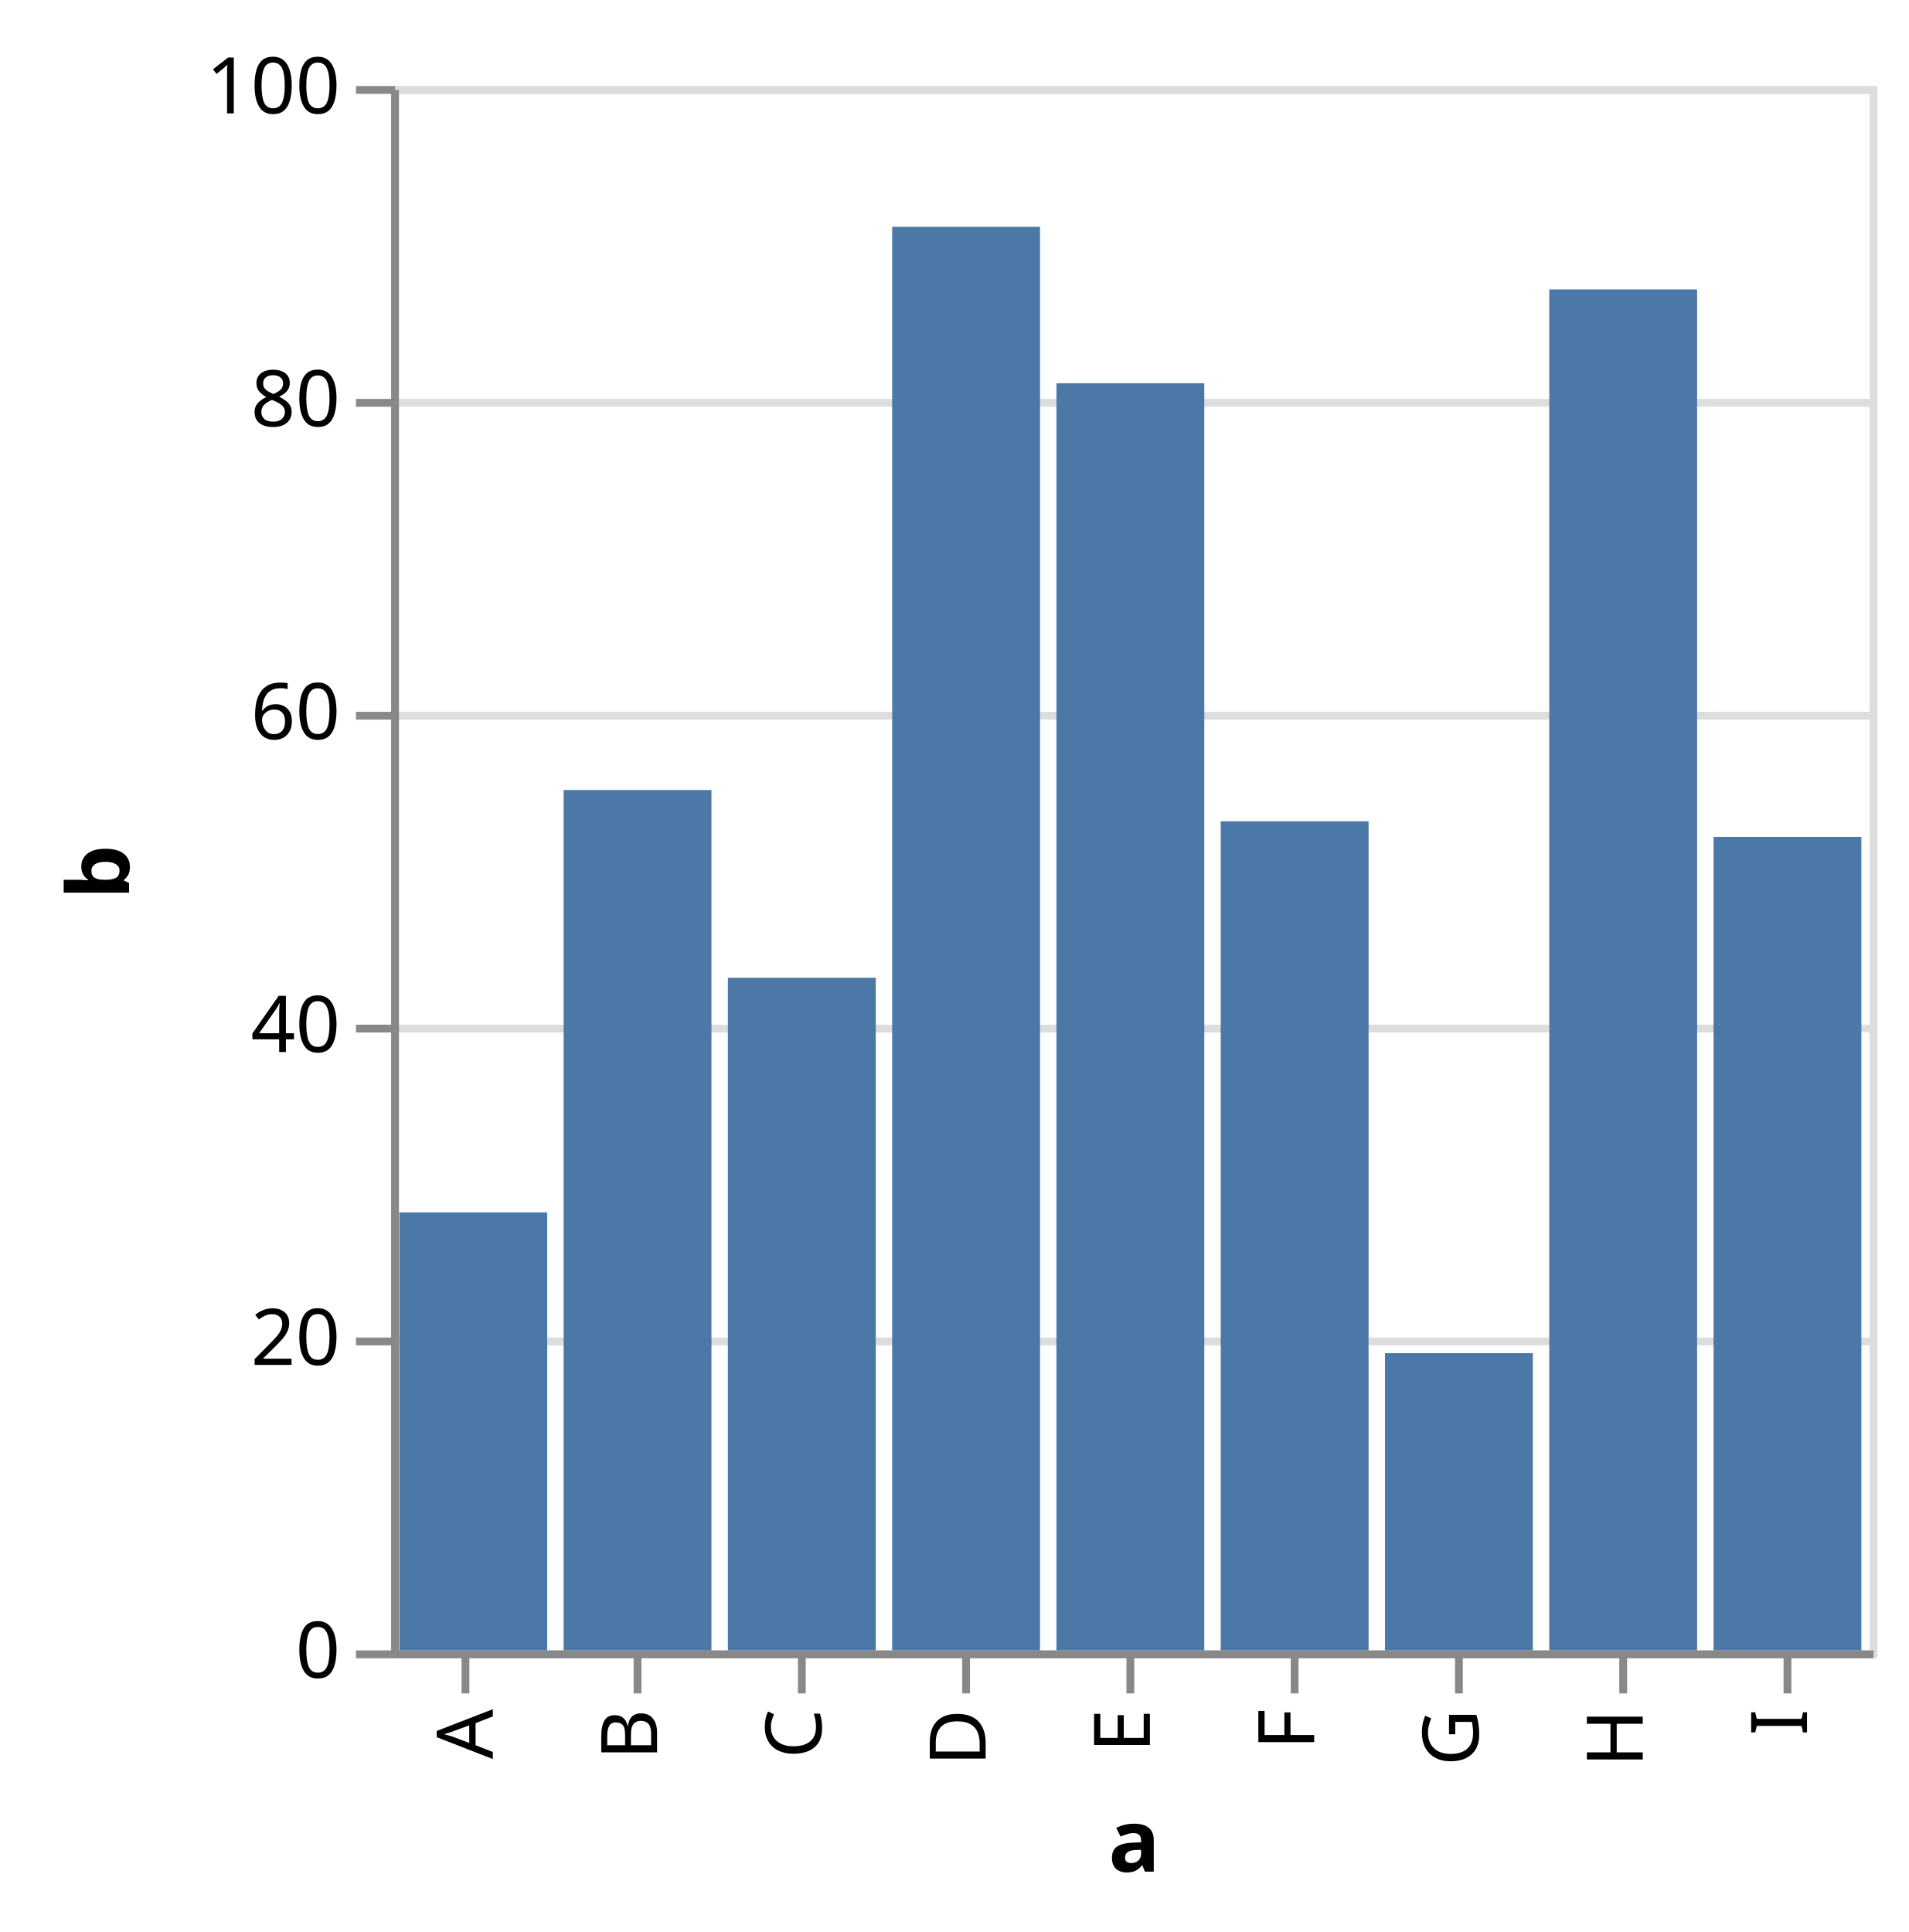
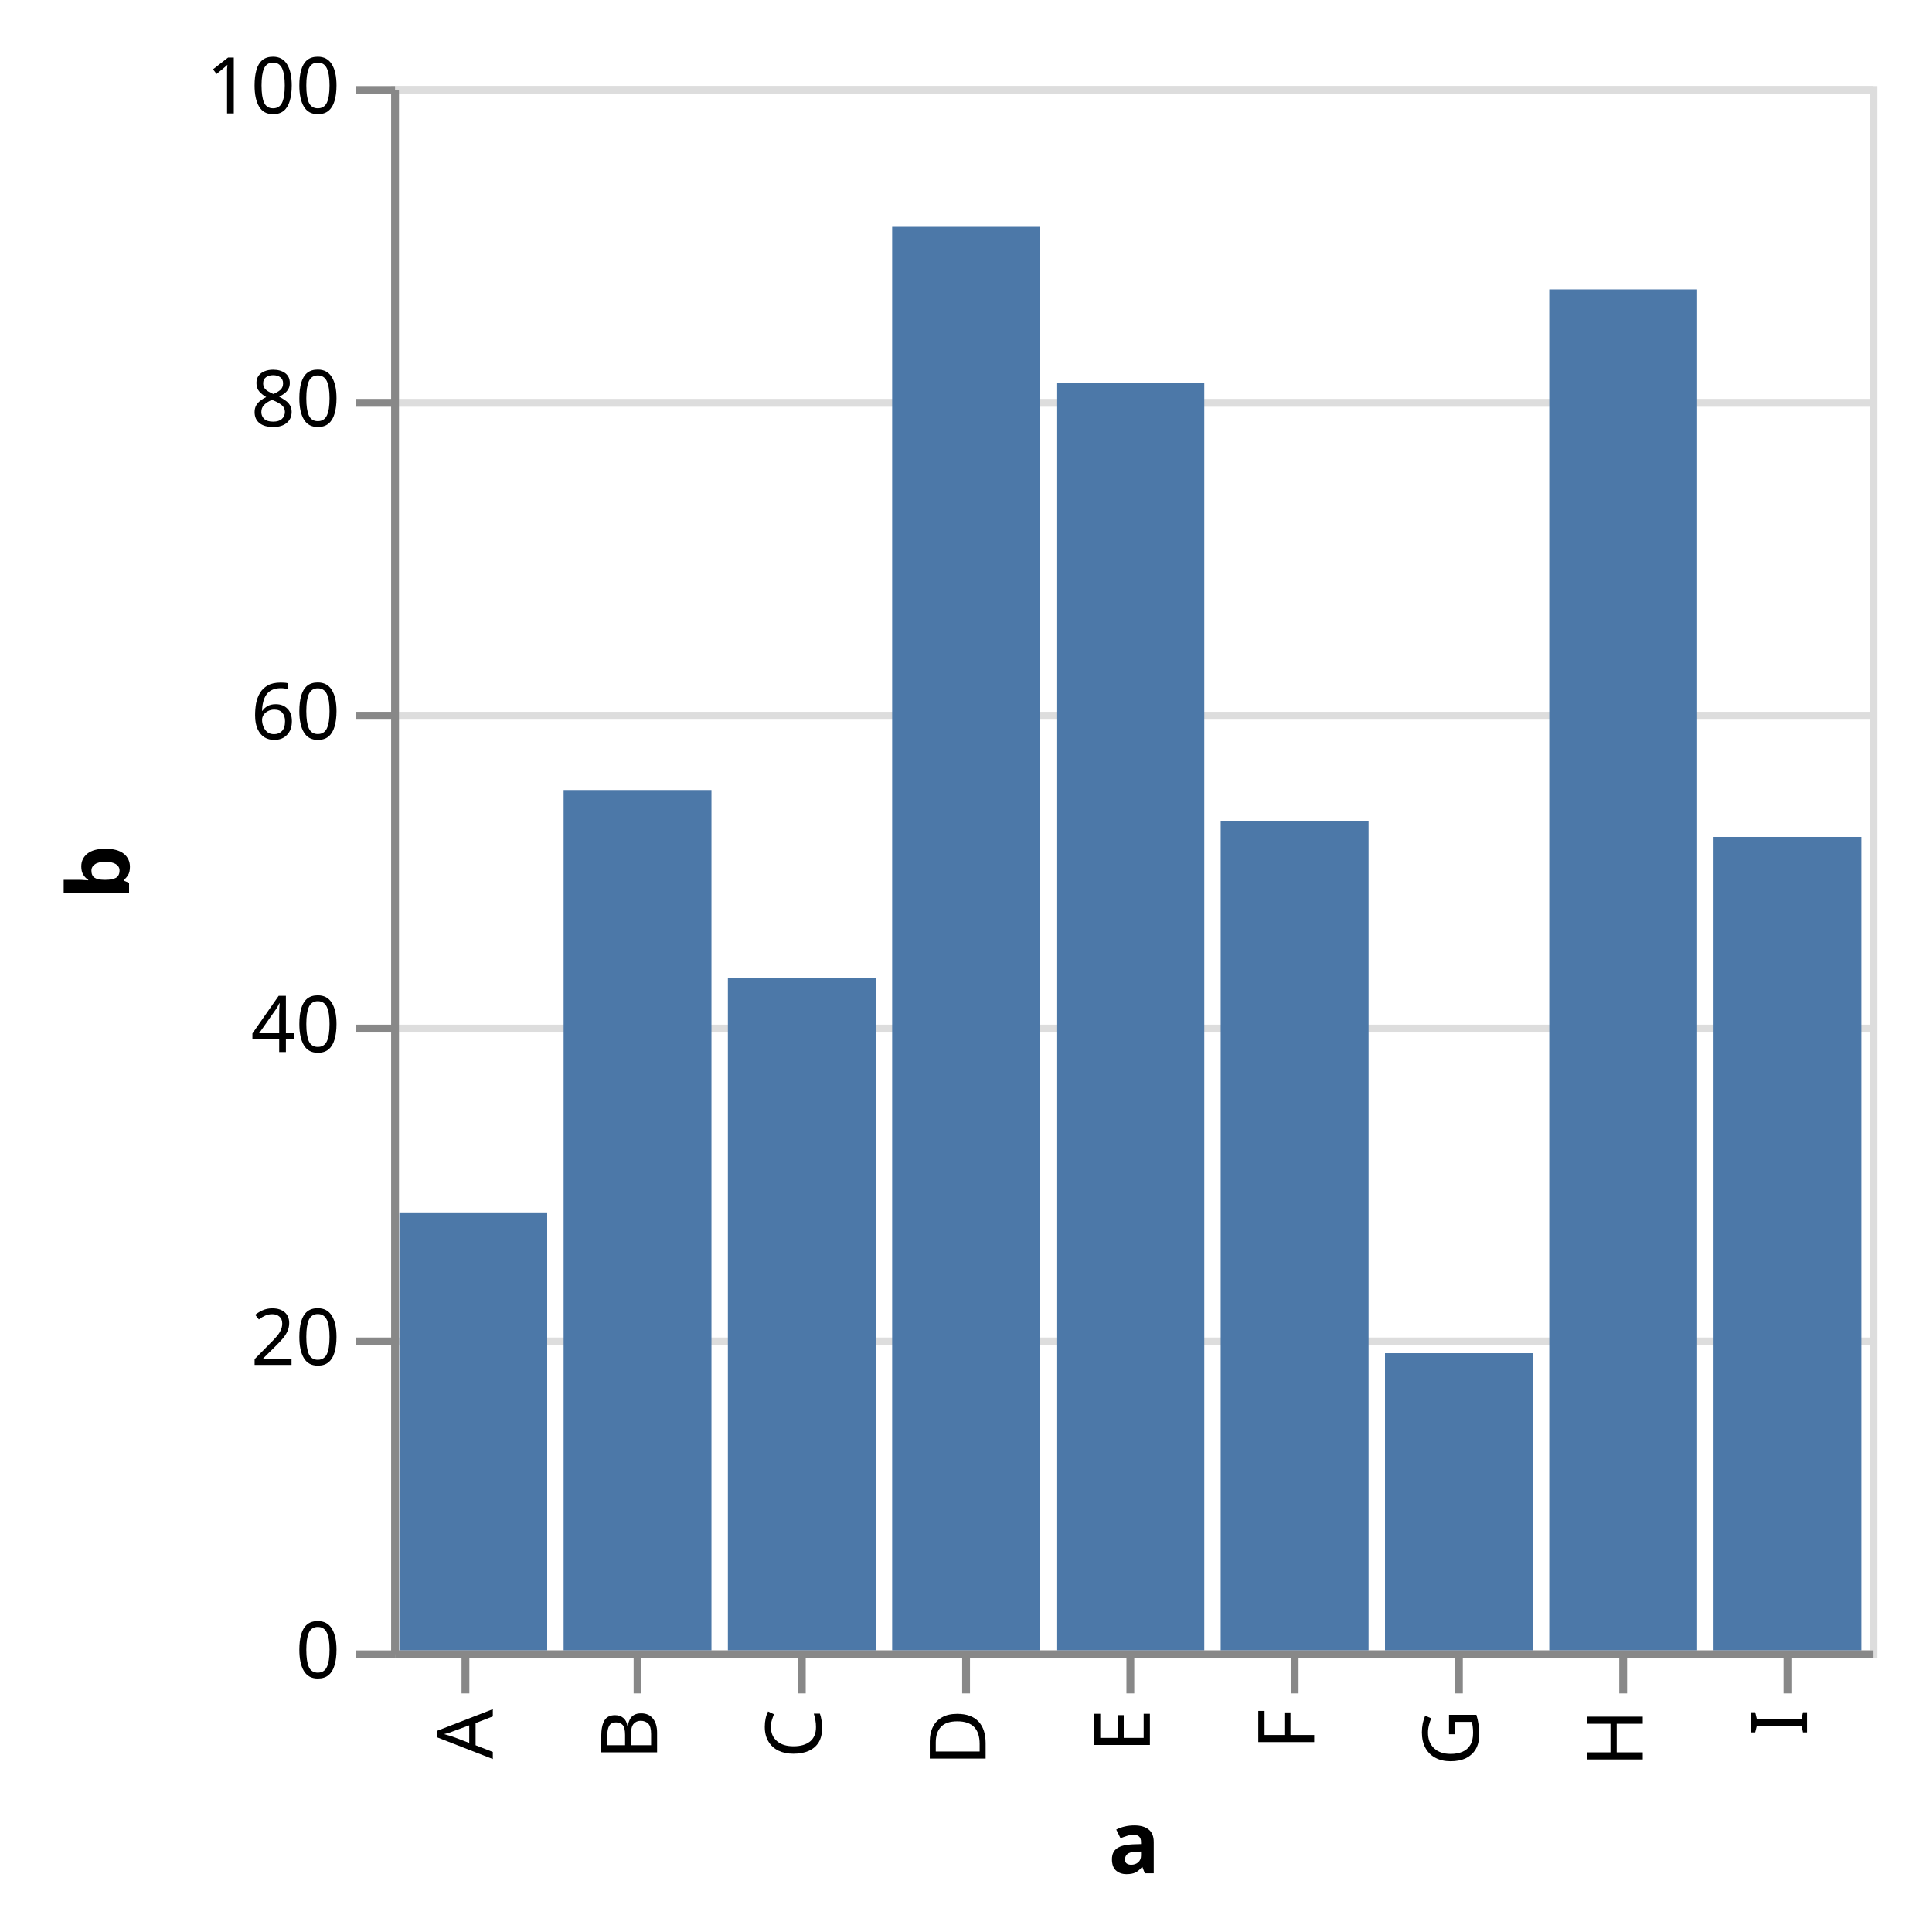
<svg xmlns="http://www.w3.org/2000/svg" class="marks" width="244" height="247" viewBox="0 0 244 247" version="1.1">
  <g transform="translate(50,11)">
    <g class="mark-group role-frame root">
      <g transform="translate(0,0)">
        <path class="background" d="M0.5,0.5h189v200h-189Z" style="fill: transparent; stroke: #ddd;" />
        <g>
          <g class="mark-group role-axis">
            <g transform="translate(0.5,0.5)">
              <path class="background" d="M0,0h0v0h0Z" style="pointer-events: none; fill: none;" />
              <g>
                <g class="mark-rule role-axis-grid" style="pointer-events: none;">
                  <line transform="translate(0,200)" x2="189" y2="0" style="fill: none; stroke: #ddd; stroke-width: 1; stroke-dasharray: ; opacity: 1;" />
                  <line transform="translate(0,160)" x2="189" y2="0" style="fill: none; stroke: #ddd; stroke-width: 1; stroke-dasharray: ; opacity: 1;" />
                  <line transform="translate(0,120)" x2="189" y2="0" style="fill: none; stroke: #ddd; stroke-width: 1; stroke-dasharray: ; opacity: 1;" />
                  <line transform="translate(0,80)" x2="189" y2="0" style="fill: none; stroke: #ddd; stroke-width: 1; stroke-dasharray: ; opacity: 1;" />
                  <line transform="translate(0,40)" x2="189" y2="0" style="fill: none; stroke: #ddd; stroke-width: 1; stroke-dasharray: ; opacity: 1;" />
                  <line transform="translate(0,0)" x2="189" y2="0" style="fill: none; stroke: #ddd; stroke-width: 1; stroke-dasharray: ; opacity: 1;" />
                </g>
              </g>
            </g>
          </g>
          <g class="mark-rect role-mark marks">
            <path d="M1.05,144h18.9v56h-18.9Z" style="fill: #4c78a8;" />
            <path d="M22.05,90h18.9v110h-18.9Z" style="fill: #4c78a8;" />
            <path d="M43.05,114h18.9v86h-18.9Z" style="fill: #4c78a8;" />
            <path d="M64.05,18h18.9v182h-18.9Z" style="fill: #4c78a8;" />
            <path d="M85.05,38h18.9v162h-18.9Z" style="fill: #4c78a8;" />
            <path d="M106.05,94h18.9v106h-18.9Z" style="fill: #4c78a8;" />
            <path d="M127.05,162h18.9v38h-18.9Z" style="fill: #4c78a8;" />
            <path d="M148.05,26h18.9v174h-18.9Z" style="fill: #4c78a8;" />
            <path d="M169.05,96h18.9v104h-18.9Z" style="fill: #4c78a8;" />
          </g>
          <g class="mark-group role-axis">
            <g transform="translate(0.5,200.5)">
              <path class="background" d="M0,0h0v0h0Z" style="pointer-events: none; fill: none;" />
              <g>
                <g class="mark-rule role-axis-tick" style="pointer-events: none;">
                  <line transform="translate(9,0)" x2="0" y2="5" style="fill: none; stroke: #888; stroke-width: 1; opacity: 1;" />
                  <line transform="translate(31,0)" x2="0" y2="5" style="fill: none; stroke: #888; stroke-width: 1; opacity: 1;" />
                  <line transform="translate(52,0)" x2="0" y2="5" style="fill: none; stroke: #888; stroke-width: 1; opacity: 1;" />
                  <line transform="translate(73,0)" x2="0" y2="5" style="fill: none; stroke: #888; stroke-width: 1; opacity: 1;" />
                  <line transform="translate(94,0)" x2="0" y2="5" style="fill: none; stroke: #888; stroke-width: 1; opacity: 1;" />
                  <line transform="translate(115,0)" x2="0" y2="5" style="fill: none; stroke: #888; stroke-width: 1; opacity: 1;" />
                  <line transform="translate(136,0)" x2="0" y2="5" style="fill: none; stroke: #888; stroke-width: 1; opacity: 1;" />
                  <line transform="translate(157,0)" x2="0" y2="5" style="fill: none; stroke: #888; stroke-width: 1; opacity: 1;" />
                  <line transform="translate(178,0)" x2="0" y2="5" style="fill: none; stroke: #888; stroke-width: 1; opacity: 1;" />
                </g>
                <g class="mark-text role-axis-label" style="pointer-events: none;">
                  <text text-anchor="end" transform="translate(9.5,7) rotate(270) translate(0,3)" style="font: 10px sans-serif; fill: #000; opacity: 1;">A</text>
                  <text text-anchor="end" transform="translate(30.5,7) rotate(270) translate(0,3)" style="font: 10px sans-serif; fill: #000; opacity: 1;">B</text>
                  <text text-anchor="end" transform="translate(51.5,7) rotate(270) translate(0,3)" style="font: 10px sans-serif; fill: #000; opacity: 1;">C</text>
                  <text text-anchor="end" transform="translate(72.5,7) rotate(270) translate(0,3)" style="font: 10px sans-serif; fill: #000; opacity: 1;">D</text>
                  <text text-anchor="end" transform="translate(93.5,7) rotate(270) translate(0,3)" style="font: 10px sans-serif; fill: #000; opacity: 1;">E</text>
                  <text text-anchor="end" transform="translate(114.5,7) rotate(270) translate(0,3)" style="font: 10px sans-serif; fill: #000; opacity: 1;">F</text>
                  <text text-anchor="end" transform="translate(135.5,7) rotate(270) translate(0,3)" style="font: 10px sans-serif; fill: #000; opacity: 1;">G</text>
                  <text text-anchor="end" transform="translate(156.5,7) rotate(270) translate(0,3)" style="font: 10px sans-serif; fill: #000; opacity: 1;">H</text>
                  <text text-anchor="end" transform="translate(177.5,7) rotate(270) translate(0,3)" style="font: 10px sans-serif; fill: #000; opacity: 1;">I</text>
                </g>
                <g class="mark-rule role-axis-domain" style="pointer-events: none;">
                  <line transform="translate(0,0)" x2="189" y2="0" style="fill: none; stroke: #888; stroke-width: 1; opacity: 1;" />
                </g>
                <g class="mark-text role-axis-title" style="pointer-events: none;">
-                   <text text-anchor="middle" transform="translate(94.5,27.77832)" style="font: bold 11px sans-serif; fill: #000; opacity: 1;">a</text>
+                   <text text-anchor="middle" transform="translate(94.5,28)" style="font: bold 11px sans-serif; fill: #000; opacity: 1;">a</text>
                </g>
              </g>
            </g>
          </g>
          <g class="mark-group role-axis">
            <g transform="translate(0.5,0.5)">
              <path class="background" d="M0,0h0v0h0Z" style="pointer-events: none; fill: none;" />
              <g>
                <g class="mark-rule role-axis-tick" style="pointer-events: none;">
                  <line transform="translate(0,200)" x2="-5" y2="0" style="fill: none; stroke: #888; stroke-width: 1; opacity: 1;" />
                  <line transform="translate(0,160)" x2="-5" y2="0" style="fill: none; stroke: #888; stroke-width: 1; opacity: 1;" />
                  <line transform="translate(0,120)" x2="-5" y2="0" style="fill: none; stroke: #888; stroke-width: 1; opacity: 1;" />
                  <line transform="translate(0,80)" x2="-5" y2="0" style="fill: none; stroke: #888; stroke-width: 1; opacity: 1;" />
                  <line transform="translate(0,40)" x2="-5" y2="0" style="fill: none; stroke: #888; stroke-width: 1; opacity: 1;" />
                  <line transform="translate(0,0)" x2="-5" y2="0" style="fill: none; stroke: #888; stroke-width: 1; opacity: 1;" />
                </g>
                <g class="mark-text role-axis-label" style="pointer-events: none;">
                  <text text-anchor="end" transform="translate(-7,203)" style="font: 10px sans-serif; fill: #000; opacity: 1;">0</text>
                  <text text-anchor="end" transform="translate(-7,163)" style="font: 10px sans-serif; fill: #000; opacity: 1;">20</text>
                  <text text-anchor="end" transform="translate(-7,123)" style="font: 10px sans-serif; fill: #000; opacity: 1;">40</text>
                  <text text-anchor="end" transform="translate(-7,83)" style="font: 10px sans-serif; fill: #000; opacity: 1;">60</text>
                  <text text-anchor="end" transform="translate(-7,43)" style="font: 10px sans-serif; fill: #000; opacity: 1;">80</text>
                  <text text-anchor="end" transform="translate(-7,3)" style="font: 10px sans-serif; fill: #000; opacity: 1;">100</text>
                </g>
                <g class="mark-rule role-axis-domain" style="pointer-events: none;">
                  <line transform="translate(0,200)" x2="0" y2="-200" style="fill: none; stroke: #888; stroke-width: 1; opacity: 1;" />
                </g>
                <g class="mark-text role-axis-title" style="pointer-events: none;">
                  <text text-anchor="middle" transform="translate(-32,100) rotate(-90) translate(0,-2)" style="font: bold 11px sans-serif; fill: #000; opacity: 1;">b</text>
                </g>
              </g>
            </g>
          </g>
        </g>
      </g>
    </g>
  </g>
</svg>
